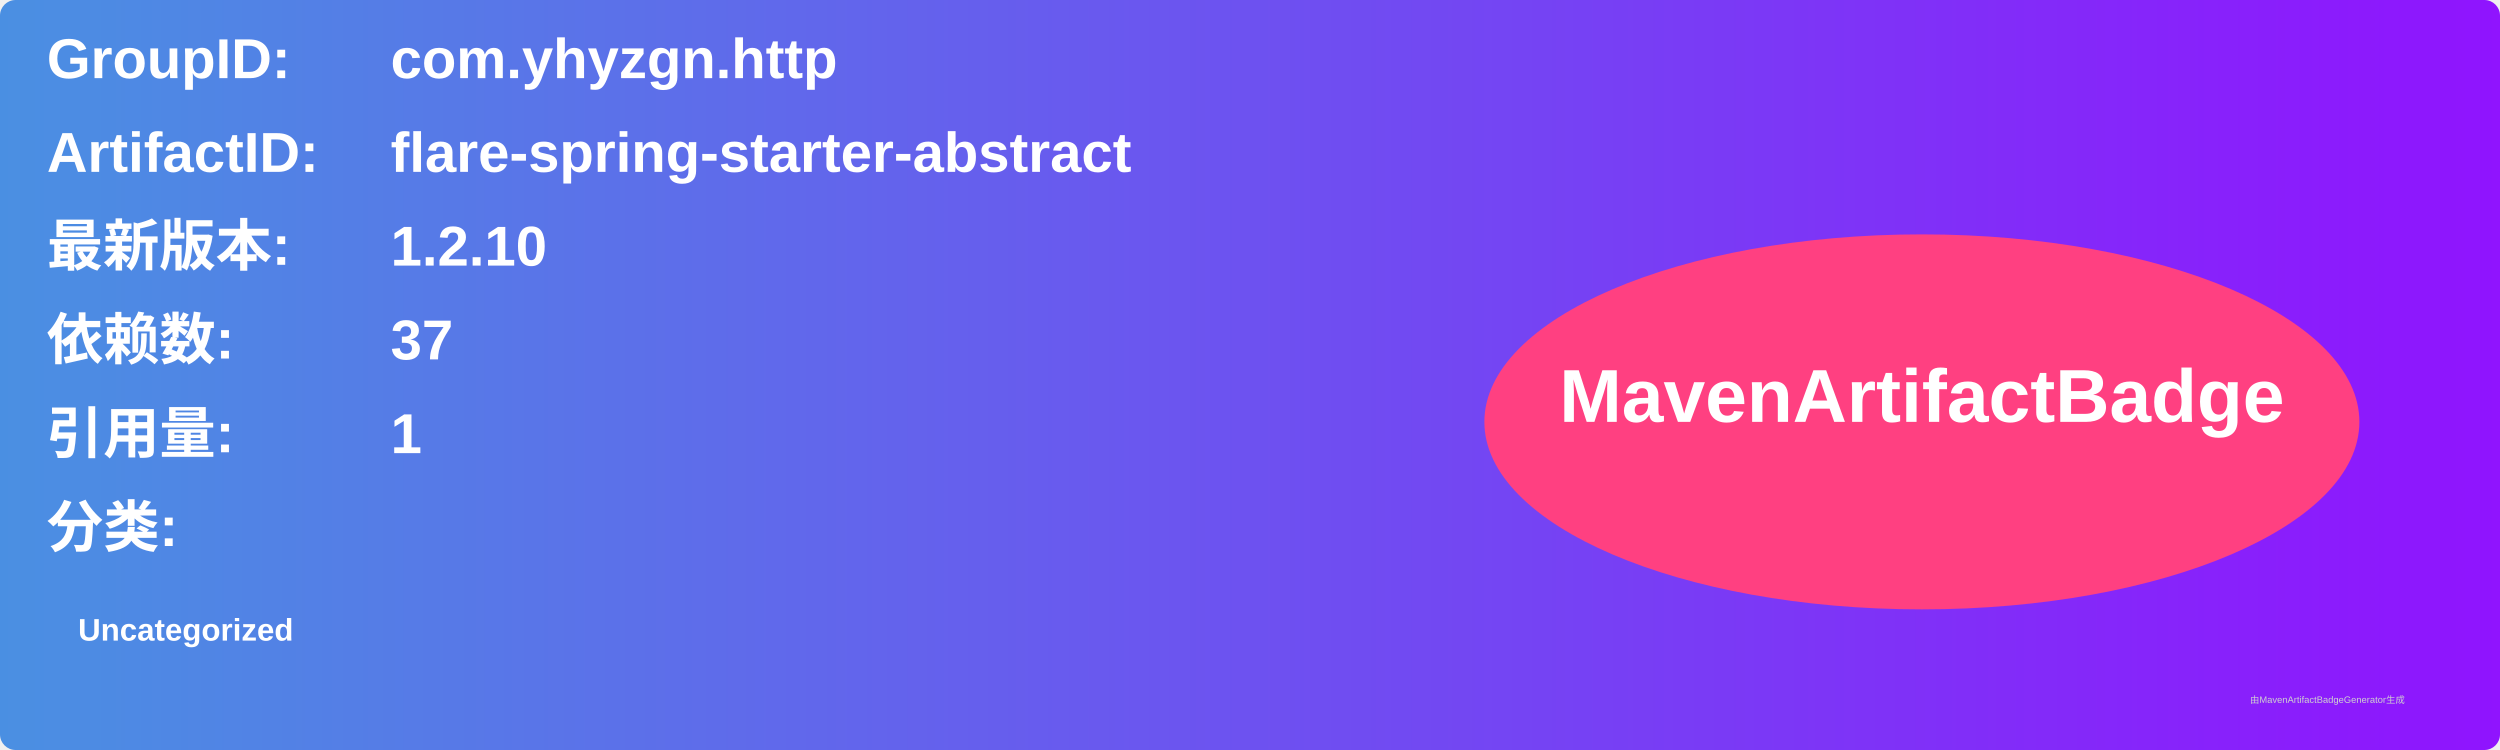
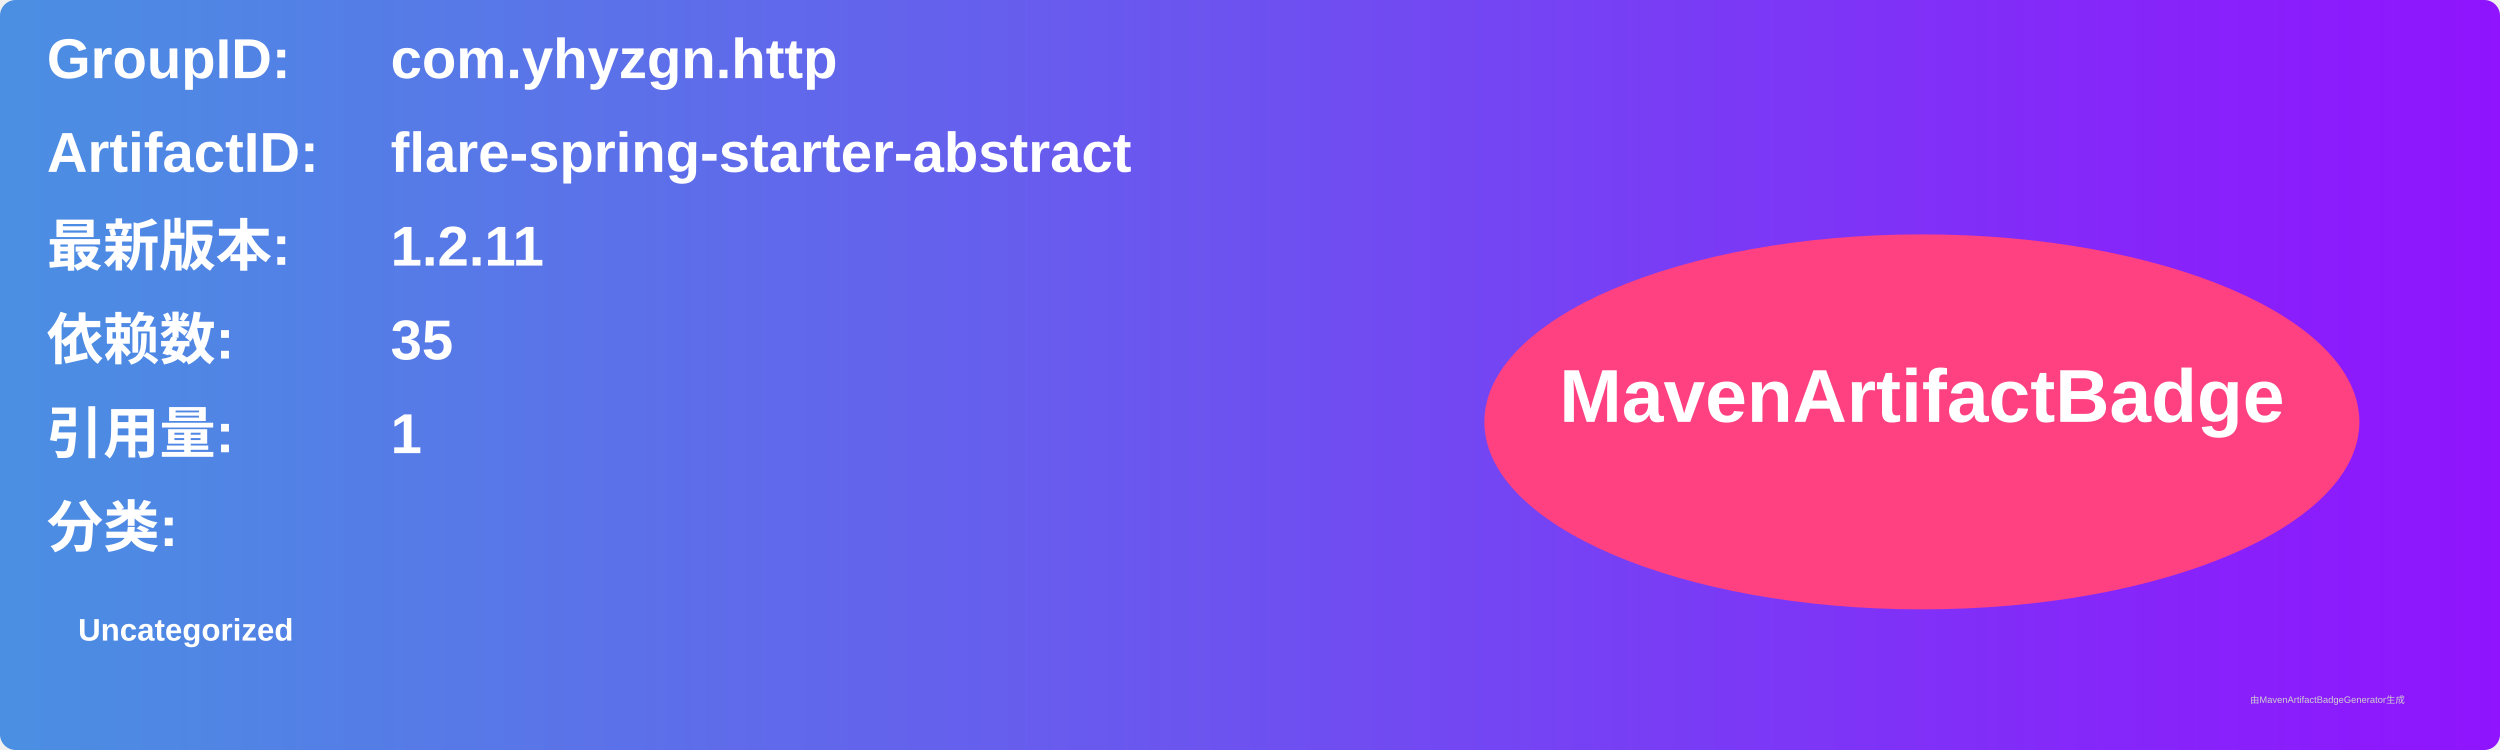
<svg xmlns="http://www.w3.org/2000/svg" width="800" height="240" viewBox="0 0 800 240">
  <linearGradient id="grad" x1="0%" y1="0%" x2="100%" y2="0%">
    <stop offset="0%" stop-color="#4a90e2" />
    <stop offset="100%" stop-color="#9013fe" />
  </linearGradient>
  <rect width="100%" height="100%" rx="5" ry="5" fill="url(#grad)" />
  <g transform="translate(15, 15)">
    <text x="0" y="10" font-family="Arial" font-size="18" fill="white" font-weight="bold" width="260">GroupID:</text>
    <text x="110" y="10" font-family="Arial" font-size="18" fill="white" font-weight="bold" width="460">com.yhyzgn.http</text>
    <text x="0" y="40" font-family="Arial" font-size="18" fill="white" font-weight="bold" width="260">ArtifactID:</text>
    <text x="110" y="40" font-family="Arial" font-size="18" fill="white" font-weight="bold" width="460">flare-spring-starter-abstract</text>
    <text x="0" y="70" font-family="Arial" font-size="18" fill="white" font-weight="bold">最新版本:</text>
    <text x="110" y="70" font-family="Arial" font-size="18" fill="white" font-weight="bold">
-       <tspan font-weight="bold">1.2.10</tspan>
+       <tspan font-weight="bold">1.2.11</tspan>
    </text>
    <text x="0" y="100" font-family="Arial" font-size="18" fill="white" font-weight="bold">依赖数: </text>
    <text x="110" y="100" font-family="Arial" font-size="18" fill="white">
-       <tspan font-weight="bold">37</tspan>
+       <tspan font-weight="bold">35</tspan>
    </text>
    <text x="0" y="130" font-family="Arial" font-size="18" fill="white" font-weight="bold">引用量: </text>
    <text x="110" y="130" font-family="Arial" font-size="18" fill="white">
      <tspan font-weight="bold">1</tspan>
    </text>
    <text x="0" y="160" font-family="Arial" font-size="18" fill="white" font-weight="bold">分类:</text>
    <text x="10" y="190" font-family="Arial" font-size="10" fill="white">
      <tspan font-weight="bold">Uncategorized</tspan>
    </text>
    <ellipse cx="600" cy="120" rx="140" ry="60" fill="#ff4081" />
    <text x="600" y="120" text-anchor="middle" font-family="Arial" font-size="24" fill="white" font-weight="bold">MavenArtifactBadge</text>
  </g>
  <text x="720" y="225" font-family="Arial" font-size="3" fill="#d0d0d0">由MavenArtifactBadgeGenerator生成</text>
</svg>
